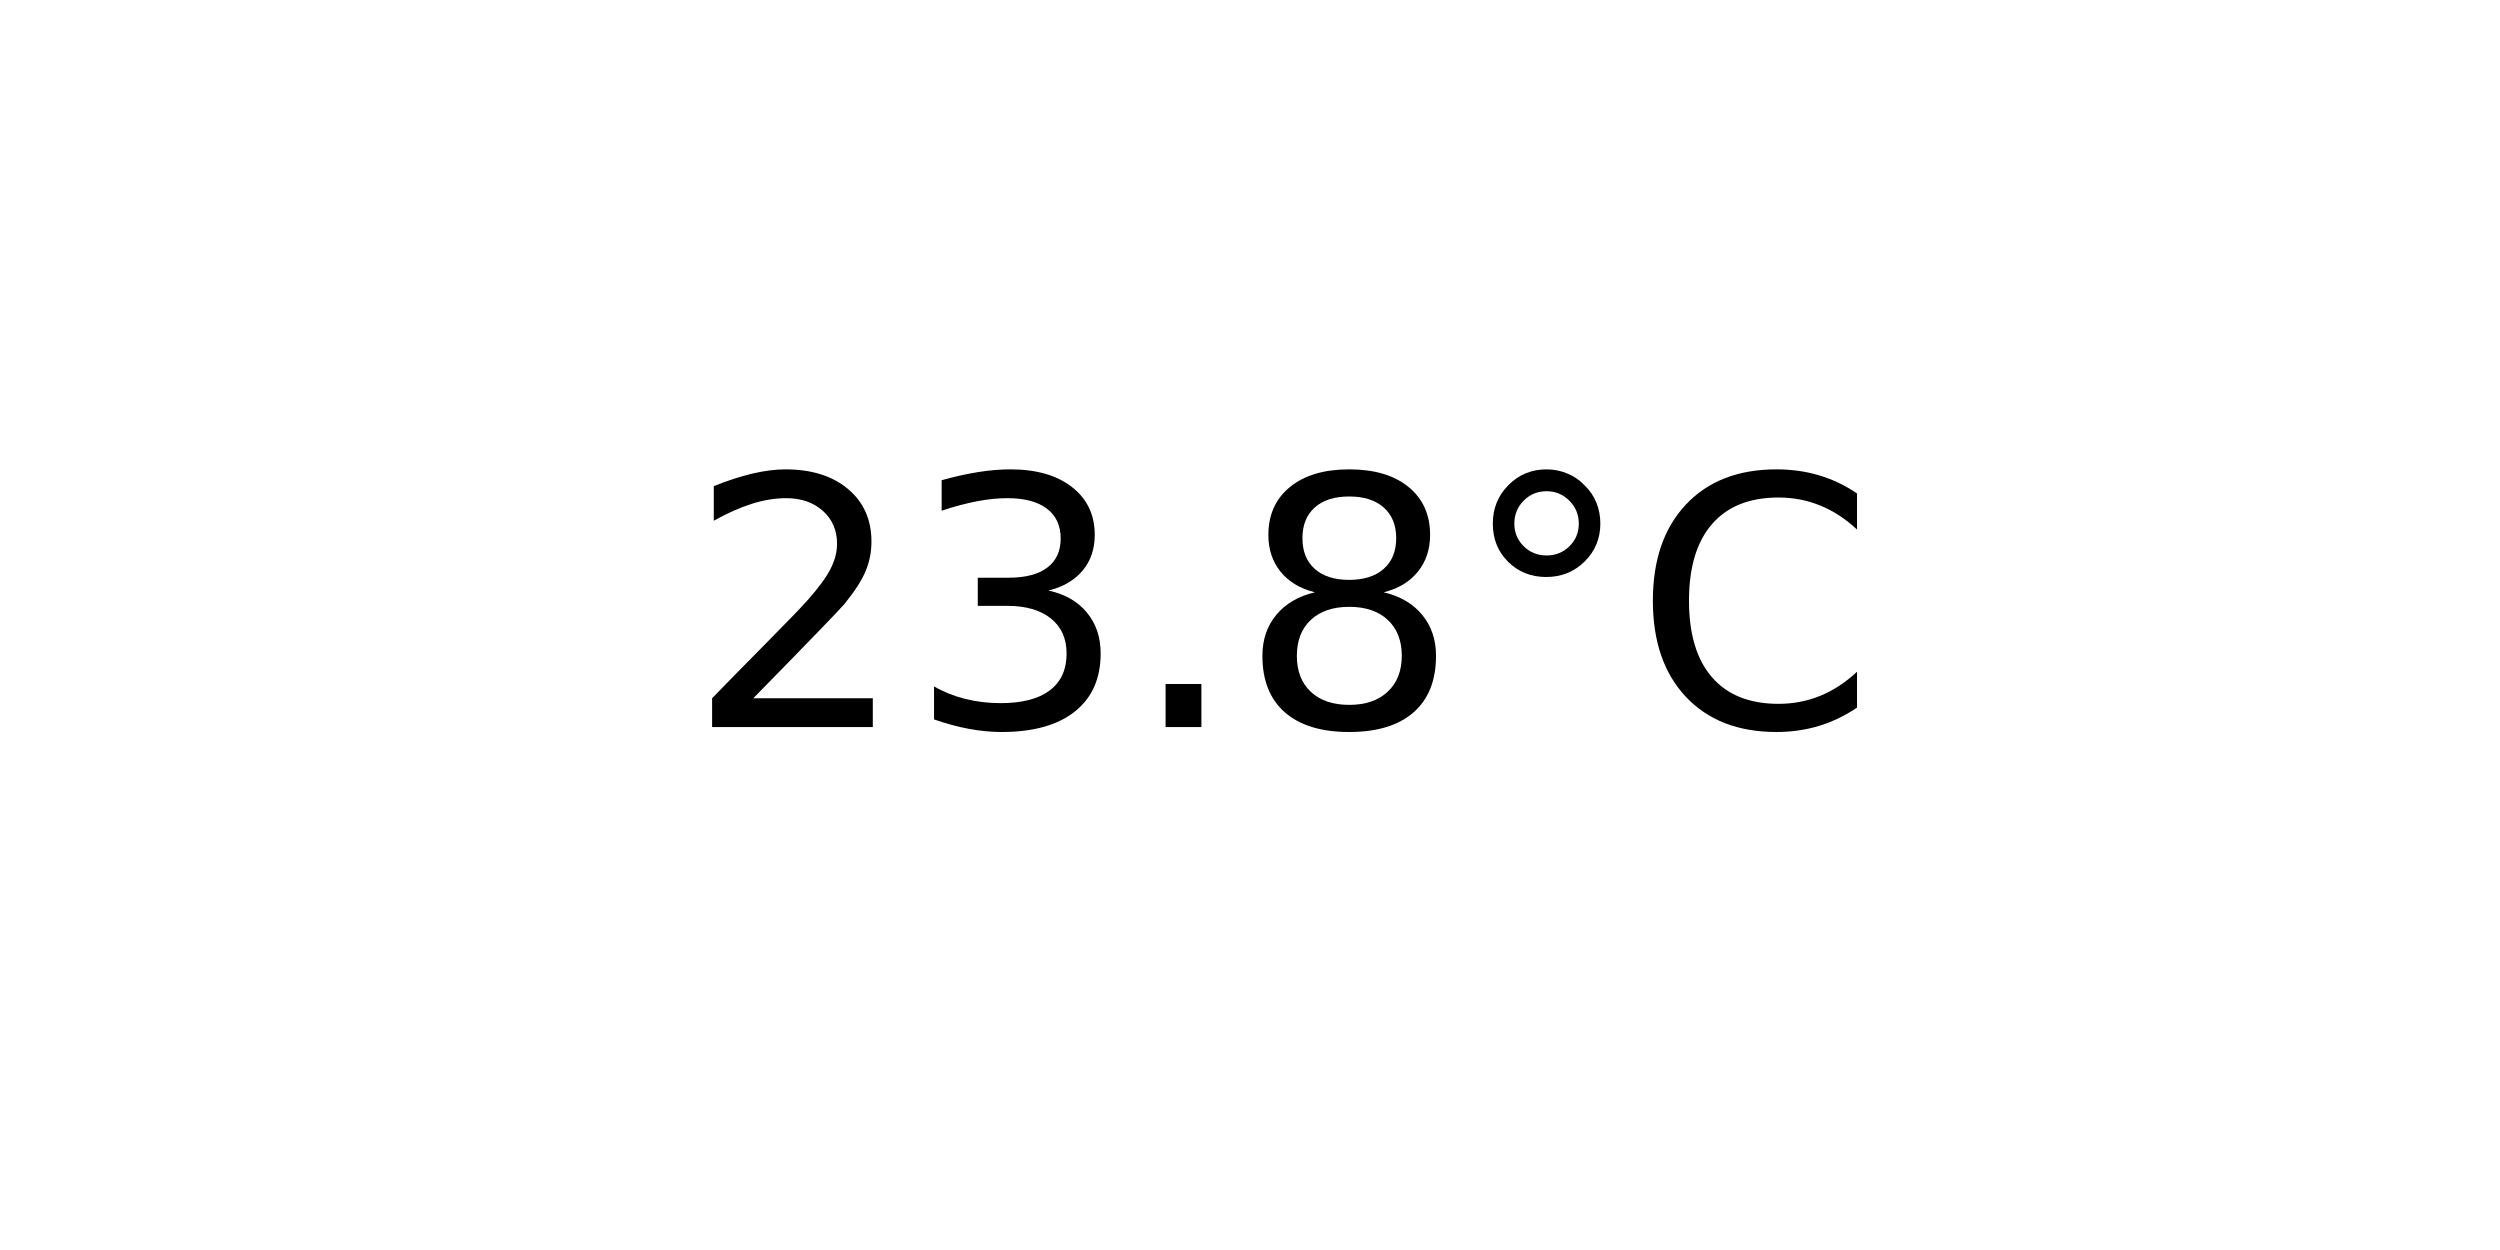
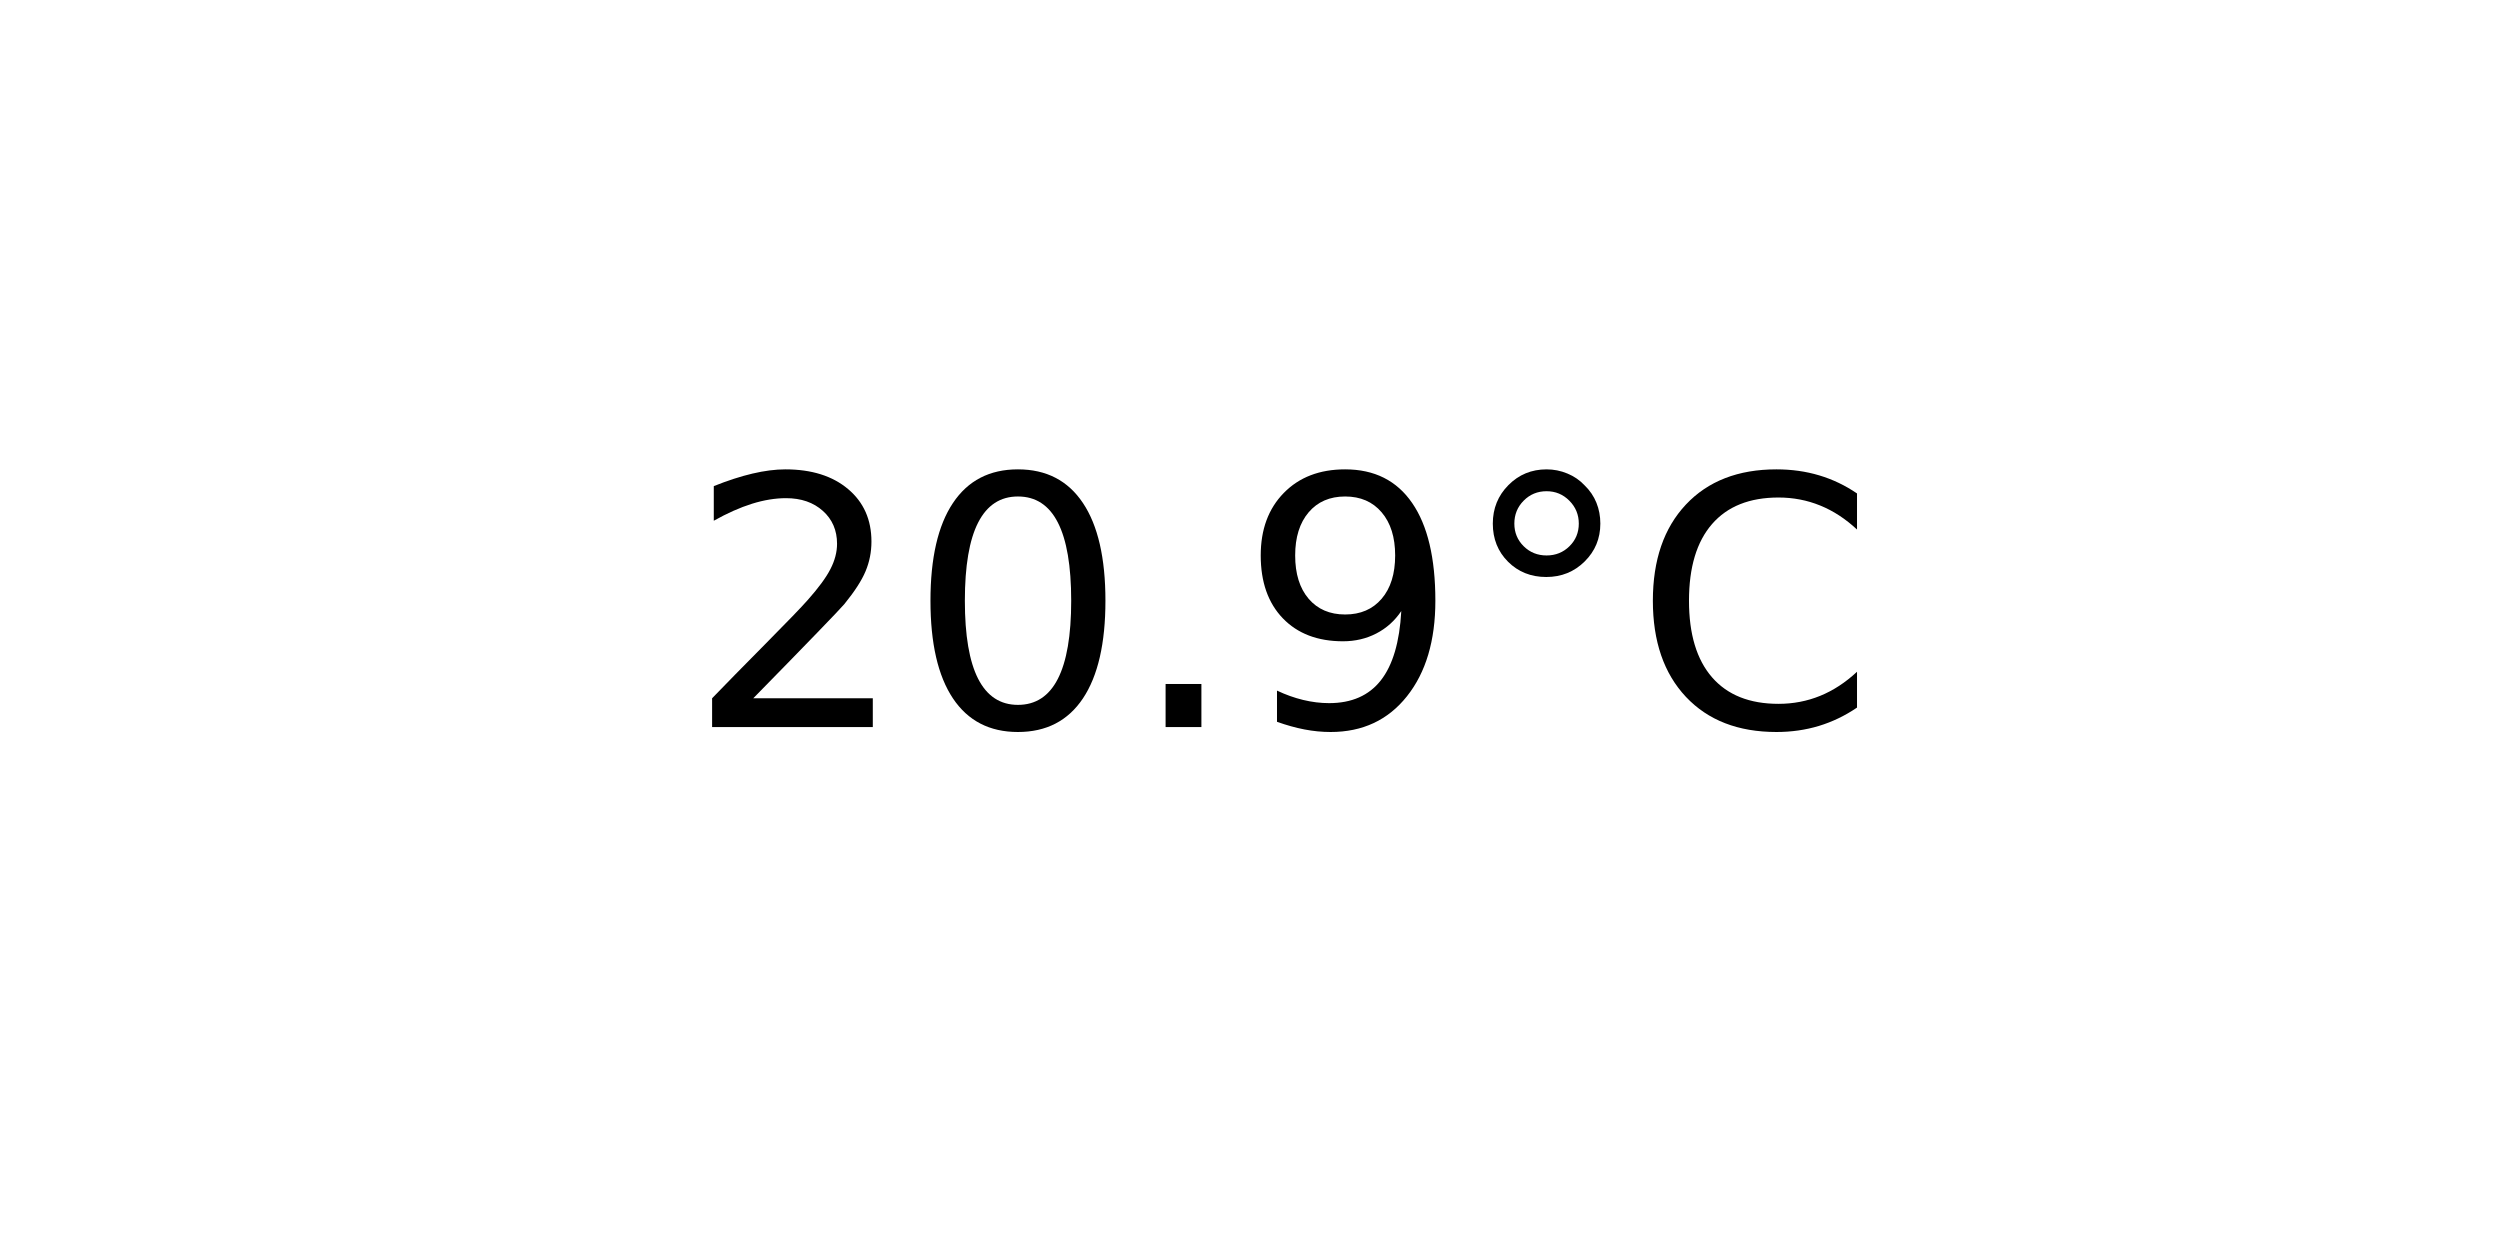
<svg xmlns="http://www.w3.org/2000/svg" xmlns:xlink="http://www.w3.org/1999/xlink" width="72pt" height="36pt" viewBox="0 0 72 36" version="1.1">
  <defs>
    <style type="text/css">*{stroke-linejoin: round; stroke-linecap: butt}</style>
  </defs>
  <g id="figure_1">
    <g id="axes_1">
      <g id="text_1">
        <g transform="translate(19.77578 20.93937) scale(0.1 -0.1)">
          <defs>
            <path id="DejaVuSans-32" d="M 1228 531  L 3431 531  L 3431 0  L 469 0  L 469 531  Q 828 903 1448 1529  Q 2069 2156 2228 2338  Q 2531 2678 2651 2914  Q 2772 3150 2772 3378  Q 2772 3750 2511 3984  Q 2250 4219 1831 4219  Q 1534 4219 1204 4116  Q 875 4013 500 3803  L 500 4441  Q 881 4594 1212 4672  Q 1544 4750 1819 4750  Q 2544 4750 2975 4387  Q 3406 4025 3406 3419  Q 3406 3131 3298 2873  Q 3191 2616 2906 2266  Q 2828 2175 2409 1742  Q 1991 1309 1228 531  z " transform="scale(0.015625)" />
-             <path id="DejaVuSans-33" d="M 2597 2516  Q 3050 2419 3304 2112  Q 3559 1806 3559 1356  Q 3559 666 3084 287  Q 2609 -91 1734 -91  Q 1441 -91 1130 -33  Q 819 25 488 141  L 488 750  Q 750 597 1062 519  Q 1375 441 1716 441  Q 2309 441 2620 675  Q 2931 909 2931 1356  Q 2931 1769 2642 2001  Q 2353 2234 1838 2234  L 1294 2234  L 1294 2753  L 1863 2753  Q 2328 2753 2575 2939  Q 2822 3125 2822 3475  Q 2822 3834 2567 4026  Q 2313 4219 1838 4219  Q 1578 4219 1281 4162  Q 984 4106 628 3988  L 628 4550  Q 988 4650 1302 4700  Q 1616 4750 1894 4750  Q 2613 4750 3031 4423  Q 3450 4097 3450 3541  Q 3450 3153 3228 2886  Q 3006 2619 2597 2516  z " transform="scale(0.015625)" />
+             <path id="DejaVuSans-30" d="M 2034 4250  Q 1547 4250 1301 3770  Q 1056 3291 1056 2328  Q 1056 1369 1301 889  Q 1547 409 2034 409  Q 2525 409 2770 889  Q 3016 1369 3016 2328  Q 3016 3291 2770 3770  Q 2525 4250 2034 4250  z M 2034 4750  Q 2819 4750 3233 4129  Q 3647 3509 3647 2328  Q 3647 1150 3233 529  Q 2819 -91 2034 -91  Q 1250 -91 836 529  Q 422 1150 422 2328  Q 422 3509 836 4129  Q 1250 4750 2034 4750  z " transform="scale(0.015625)" />
            <path id="DejaVuSans-2e" d="M 684 794  L 1344 794  L 1344 0  L 684 0  L 684 794  z " transform="scale(0.015625)" />
-             <path id="DejaVuSans-38" d="M 2034 2216  Q 1584 2216 1326 1975  Q 1069 1734 1069 1313  Q 1069 891 1326 650  Q 1584 409 2034 409  Q 2484 409 2743 651  Q 3003 894 3003 1313  Q 3003 1734 2745 1975  Q 2488 2216 2034 2216  z M 1403 2484  Q 997 2584 770 2862  Q 544 3141 544 3541  Q 544 4100 942 4425  Q 1341 4750 2034 4750  Q 2731 4750 3128 4425  Q 3525 4100 3525 3541  Q 3525 3141 3298 2862  Q 3072 2584 2669 2484  Q 3125 2378 3379 2068  Q 3634 1759 3634 1313  Q 3634 634 3220 271  Q 2806 -91 2034 -91  Q 1263 -91 848 271  Q 434 634 434 1313  Q 434 1759 690 2068  Q 947 2378 1403 2484  z M 1172 3481  Q 1172 3119 1398 2916  Q 1625 2713 2034 2713  Q 2441 2713 2670 2916  Q 2900 3119 2900 3481  Q 2900 3844 2670 4047  Q 2441 4250 2034 4250  Q 1625 4250 1398 4047  Q 1172 3844 1172 3481  z " transform="scale(0.015625)" />
+             <path id="DejaVuSans-39" d="M 703 97  L 703 672  Q 941 559 1184 500  Q 1428 441 1663 441  Q 2288 441 2617 861  Q 2947 1281 2994 2138  Q 2813 1869 2534 1725  Q 2256 1581 1919 1581  Q 1219 1581 811 2004  Q 403 2428 403 3163  Q 403 3881 828 4315  Q 1253 4750 1959 4750  Q 2769 4750 3195 4129  Q 3622 3509 3622 2328  Q 3622 1225 3098 567  Q 2575 -91 1691 -91  Q 1453 -91 1209 -44  Q 966 3 703 97  z M 1959 2075  Q 2384 2075 2632 2365  Q 2881 2656 2881 3163  Q 2881 3666 2632 3958  Q 2384 4250 1959 4250  Q 1534 4250 1286 3958  Q 1038 3666 1038 3163  Q 1038 2656 1286 2365  Q 1534 2075 1959 2075  z " transform="scale(0.015625)" />
            <path id="DejaVuSans-b0" d="M 1600 4347  Q 1350 4347 1178 4173  Q 1006 4000 1006 3750  Q 1006 3503 1178 3333  Q 1350 3163 1600 3163  Q 1850 3163 2022 3333  Q 2194 3503 2194 3750  Q 2194 3997 2020 4172  Q 1847 4347 1600 4347  z M 1600 4750  Q 1800 4750 1984 4673  Q 2169 4597 2303 4453  Q 2447 4313 2519 4134  Q 2591 3956 2591 3750  Q 2591 3338 2302 3052  Q 2013 2766 1594 2766  Q 1172 2766 890 3047  Q 609 3328 609 3750  Q 609 4169 896 4459  Q 1184 4750 1600 4750  z " transform="scale(0.015625)" />
            <path id="DejaVuSans-43" d="M 4122 4306  L 4122 3641  Q 3803 3938 3442 4084  Q 3081 4231 2675 4231  Q 1875 4231 1450 3742  Q 1025 3253 1025 2328  Q 1025 1406 1450 917  Q 1875 428 2675 428  Q 3081 428 3442 575  Q 3803 722 4122 1019  L 4122 359  Q 3791 134 3420 21  Q 3050 -91 2638 -91  Q 1578 -91 968 557  Q 359 1206 359 2328  Q 359 3453 968 4101  Q 1578 4750 2638 4750  Q 3056 4750 3426 4639  Q 3797 4528 4122 4306  z " transform="scale(0.015625)" />
          </defs>
          <use xlink:href="#DejaVuSans-32" />
-           <use xlink:href="#DejaVuSans-33" x="63.623" />
+           <use xlink:href="#DejaVuSans-30" x="63.623" />
          <use xlink:href="#DejaVuSans-2e" x="127.246" />
-           <use xlink:href="#DejaVuSans-38" x="159.033" />
+           <use xlink:href="#DejaVuSans-39" x="159.033" />
          <use xlink:href="#DejaVuSans-b0" x="222.656" />
          <use xlink:href="#DejaVuSans-43" x="272.656" />
        </g>
      </g>
    </g>
  </g>
</svg>
